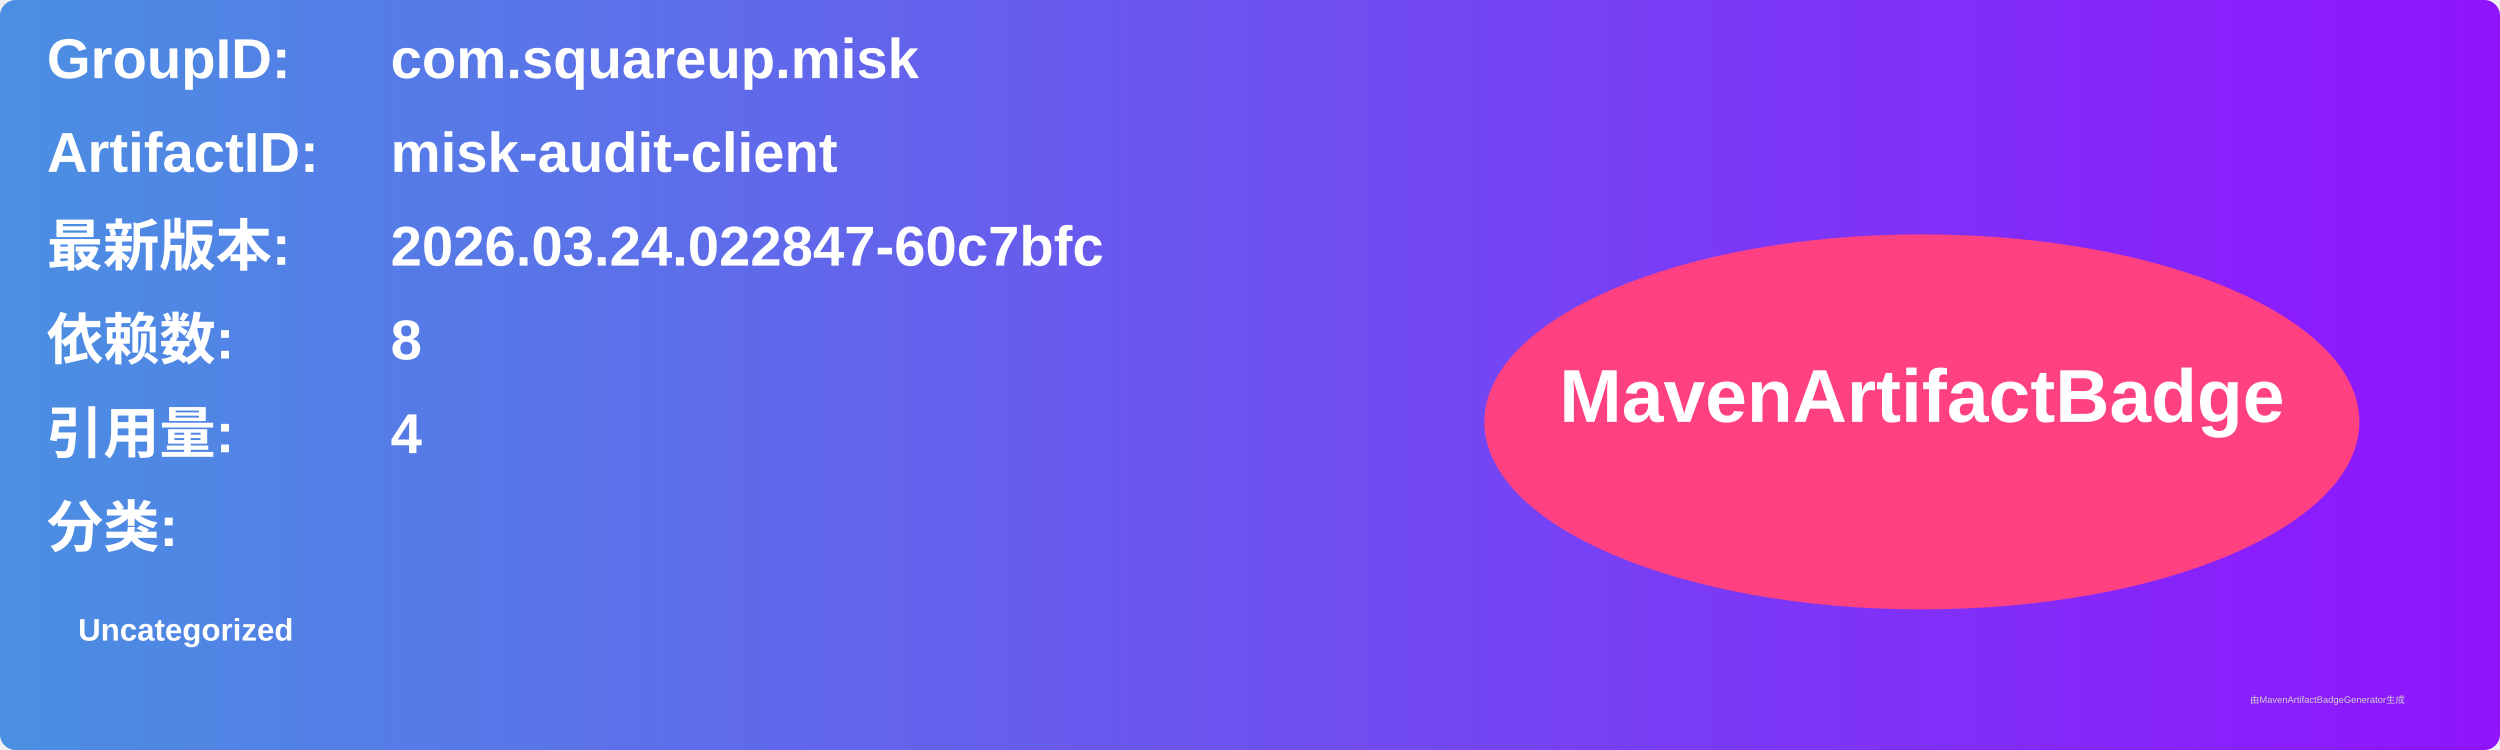
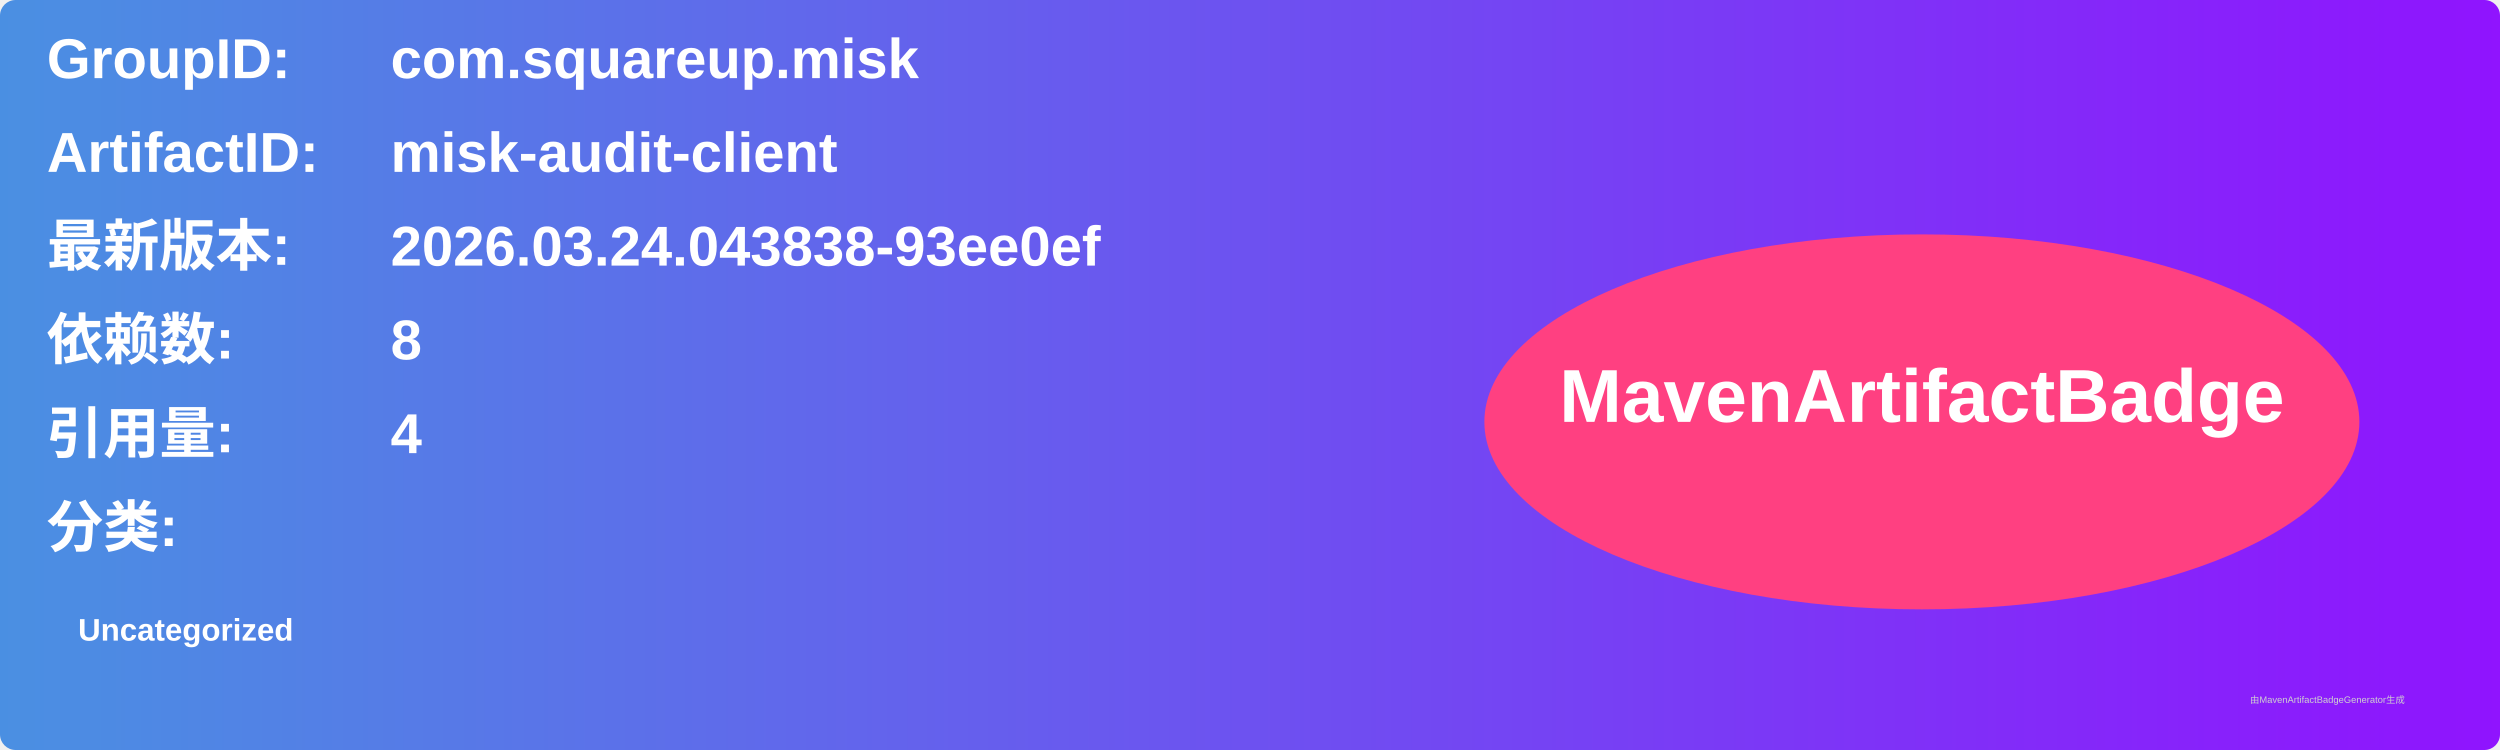
<svg xmlns="http://www.w3.org/2000/svg" width="800" height="240" viewBox="0 0 800 240">
  <linearGradient id="grad" x1="0%" y1="0%" x2="100%" y2="0%">
    <stop offset="0%" stop-color="#4a90e2" />
    <stop offset="100%" stop-color="#9013fe" />
  </linearGradient>
  <rect width="100%" height="100%" rx="5" ry="5" fill="url(#grad)" />
  <g transform="translate(15, 15)">
    <text x="0" y="10" font-family="Arial" font-size="18" fill="white" font-weight="bold" width="260">GroupID:</text>
    <text x="110" y="10" font-family="Arial" font-size="18" fill="white" font-weight="bold" width="460">com.squareup.misk</text>
    <text x="0" y="40" font-family="Arial" font-size="18" fill="white" font-weight="bold" width="260">ArtifactID:</text>
    <text x="110" y="40" font-family="Arial" font-size="18" fill="white" font-weight="bold" width="460">misk-audit-client</text>
    <text x="0" y="70" font-family="Arial" font-size="18" fill="white" font-weight="bold">最新版本:</text>
    <text x="110" y="70" font-family="Arial" font-size="18" fill="white" font-weight="bold">
-       <tspan font-weight="bold">2026.03.24.022847-60c7bfc</tspan>
+       <tspan font-weight="bold">2026.03.24.043838-93ee0ef</tspan>
    </text>
    <text x="0" y="100" font-family="Arial" font-size="18" fill="white" font-weight="bold">依赖数: </text>
    <text x="110" y="100" font-family="Arial" font-size="18" fill="white">
      <tspan font-weight="bold">8</tspan>
    </text>
    <text x="0" y="130" font-family="Arial" font-size="18" fill="white" font-weight="bold">引用量: </text>
    <text x="110" y="130" font-family="Arial" font-size="18" fill="white">
      <tspan font-weight="bold">4</tspan>
    </text>
    <text x="0" y="160" font-family="Arial" font-size="18" fill="white" font-weight="bold">分类:</text>
    <text x="10" y="190" font-family="Arial" font-size="10" fill="white">
      <tspan font-weight="bold">Uncategorized</tspan>
    </text>
    <ellipse cx="600" cy="120" rx="140" ry="60" fill="#ff4081" />
    <text x="600" y="120" text-anchor="middle" font-family="Arial" font-size="24" fill="white" font-weight="bold">MavenArtifactBadge</text>
  </g>
  <text x="720" y="225" font-family="Arial" font-size="3" fill="#d0d0d0">由MavenArtifactBadgeGenerator生成</text>
</svg>
